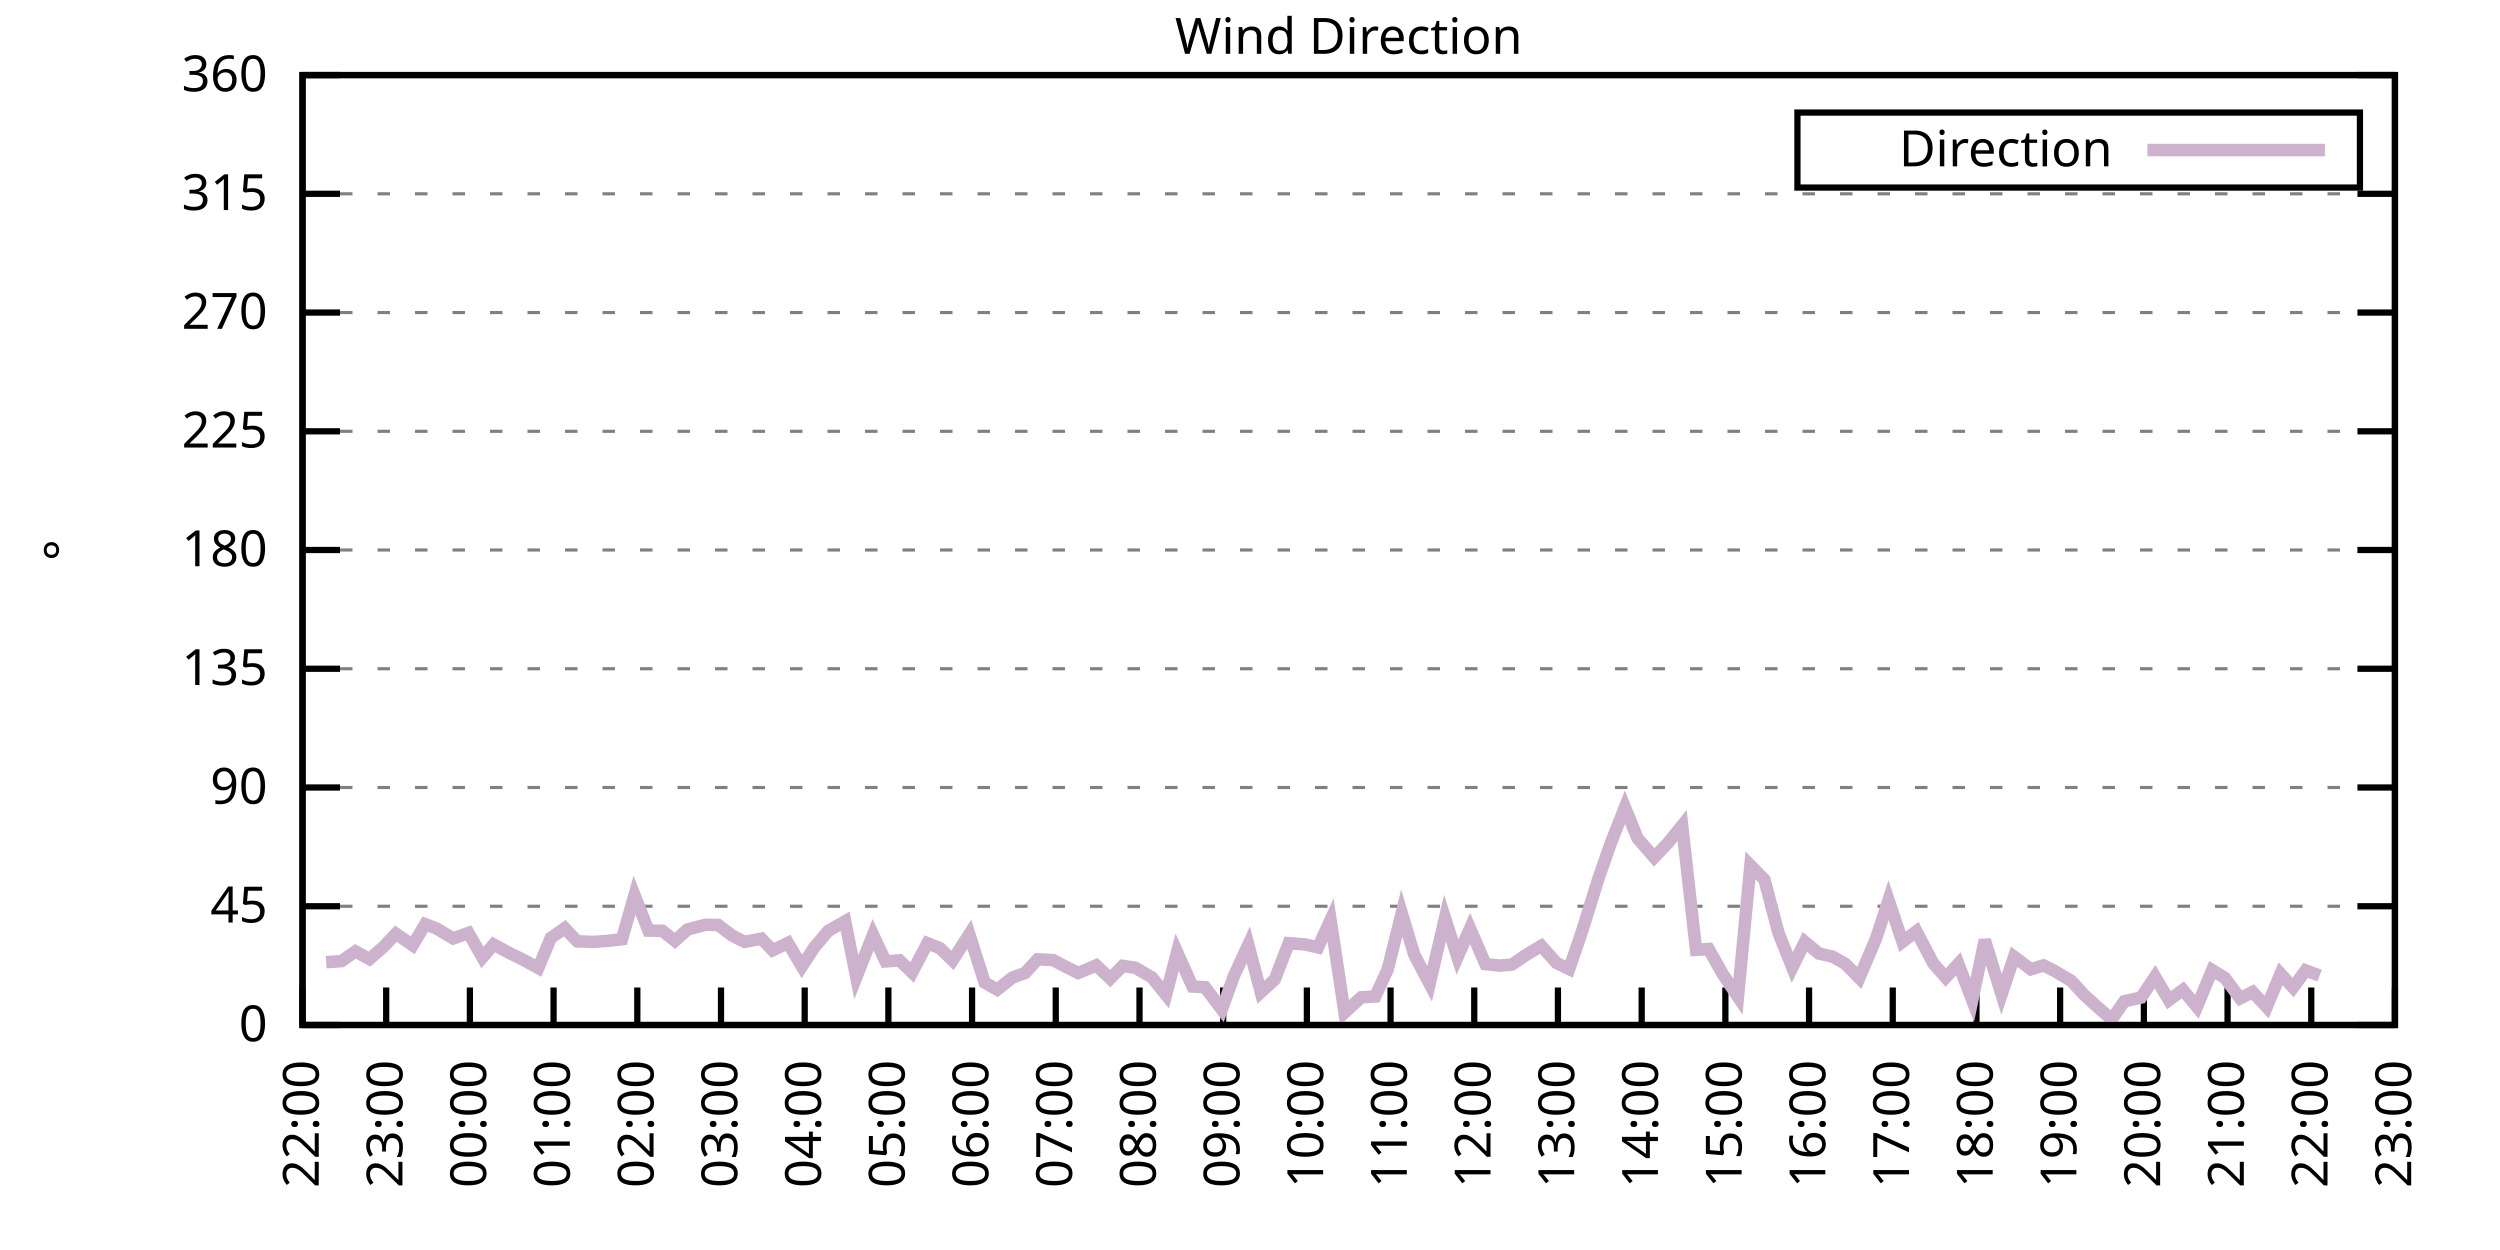
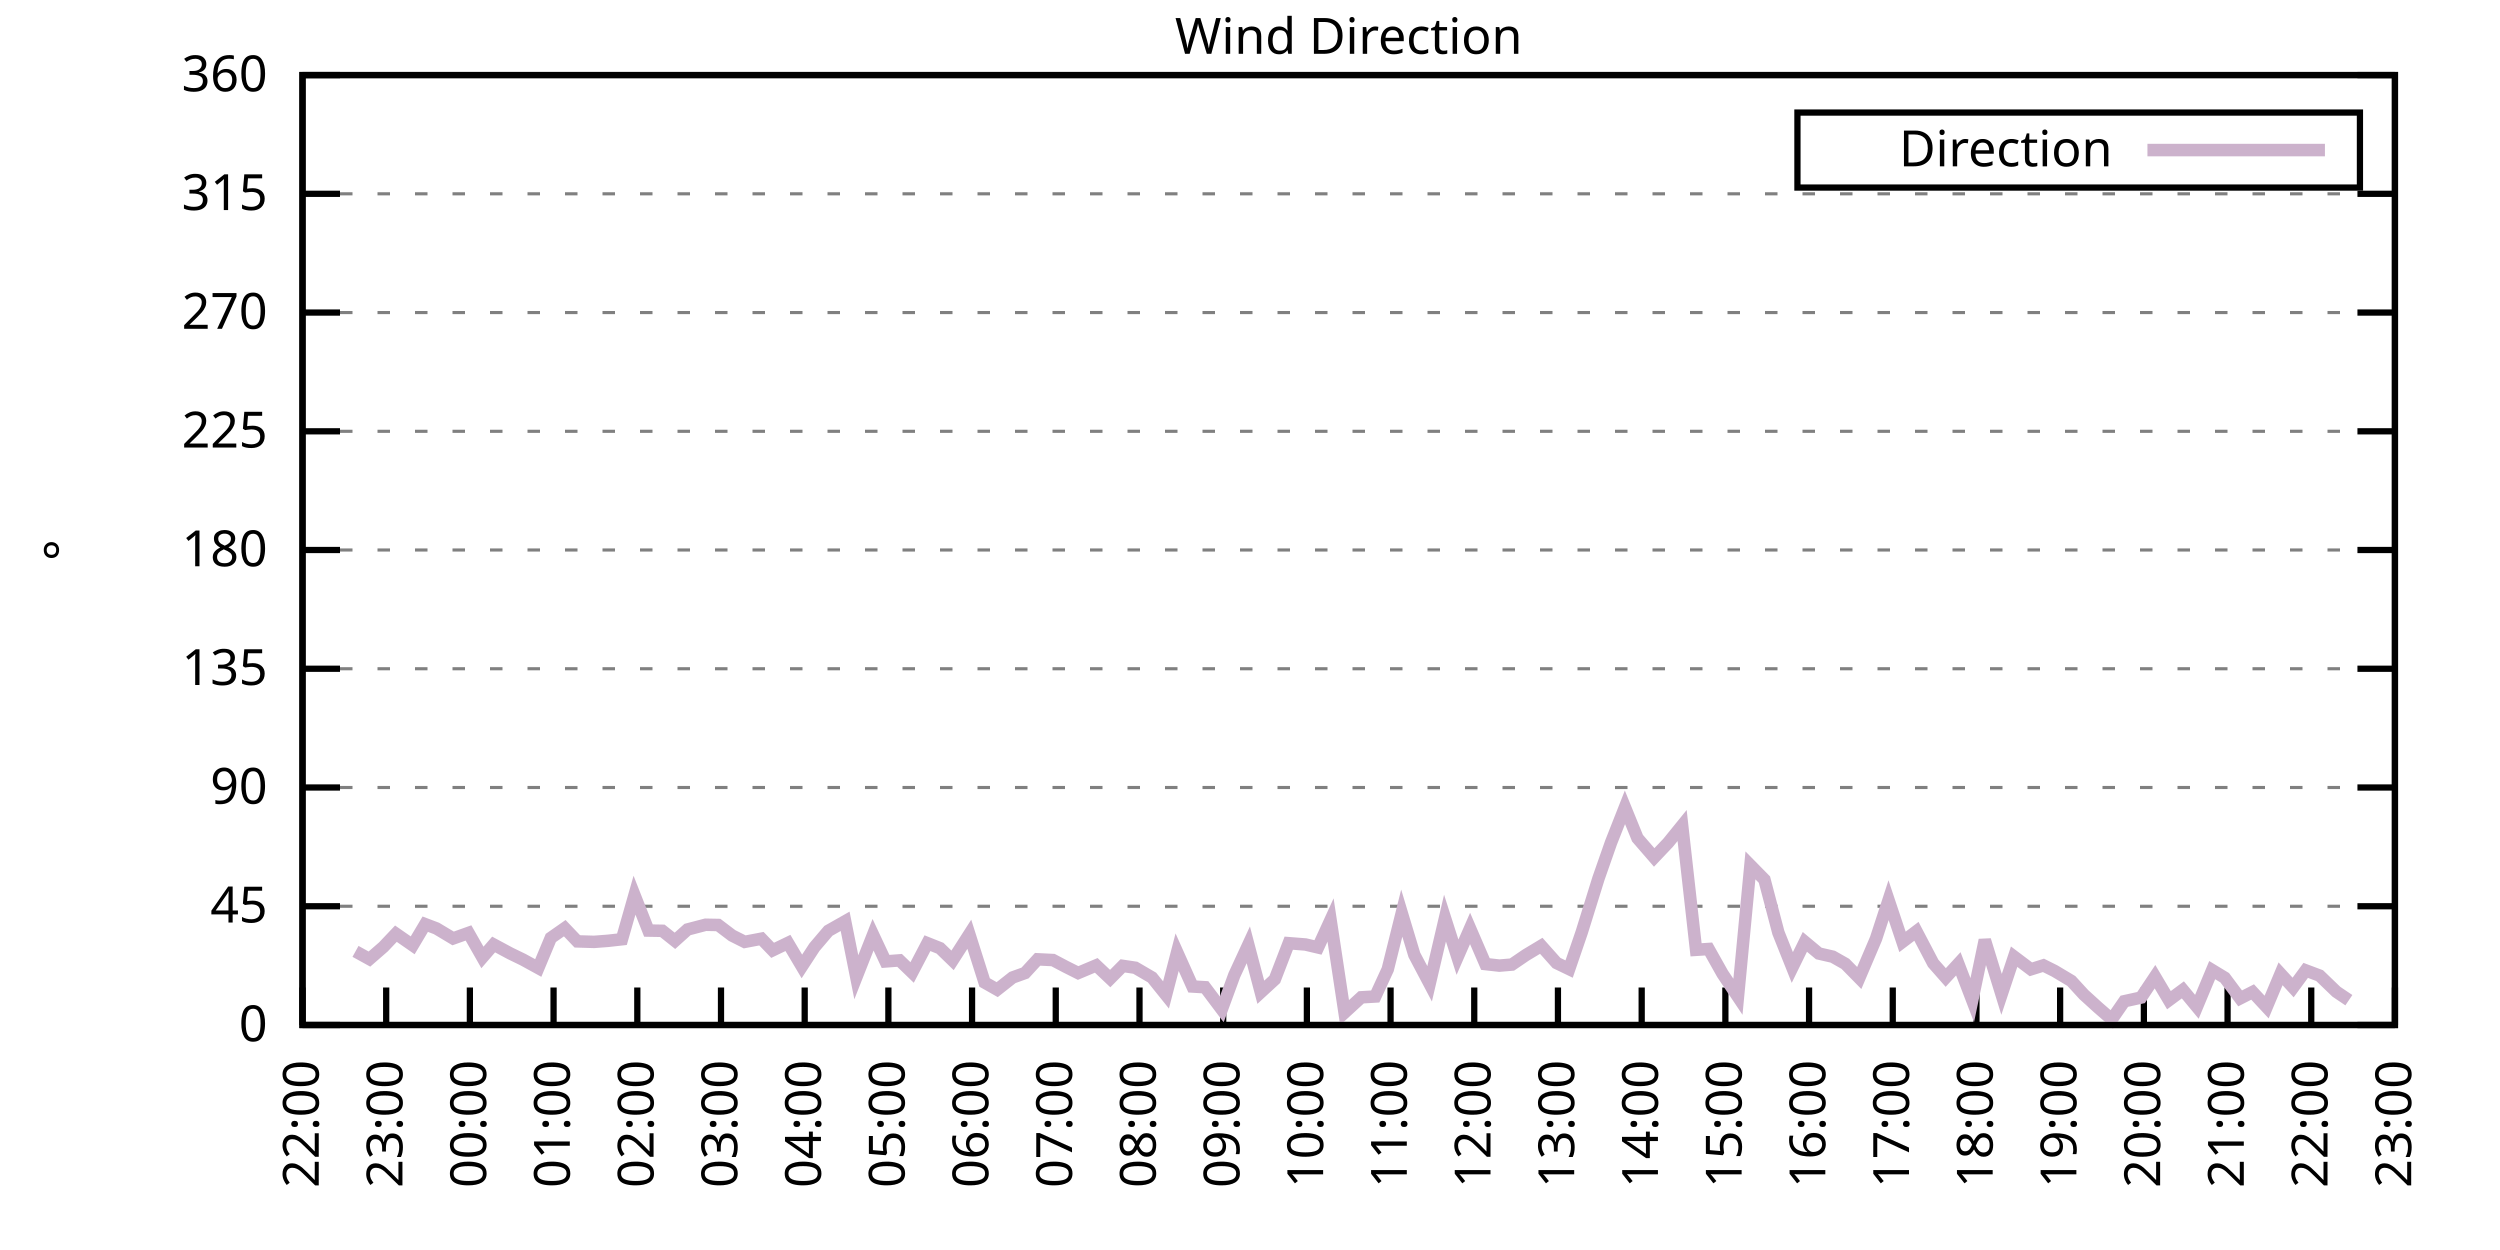
<svg xmlns="http://www.w3.org/2000/svg" xmlns:xlink="http://www.w3.org/1999/xlink" width="400" height="200" viewBox="0 0 400 200">
  <g id="gnuplot_canvas">
    <rect x="0" y="0" width="400" height="200" fill="none" />
    <defs>
      <circle id="gpDot" r="0.5" stroke-width="0.5" stroke="currentColor" />
      <path id="gpPt0" stroke-width="0.333" stroke="currentColor" d="M-1,0 h2 M0,-1 v2" />
      <path id="gpPt1" stroke-width="0.333" stroke="currentColor" d="M-1,-1 L1,1 M1,-1 L-1,1" />
      <path id="gpPt2" stroke-width="0.333" stroke="currentColor" d="M-1,0 L1,0 M0,-1 L0,1 M-1,-1 L1,1 M-1,1 L1,-1" />
      <rect id="gpPt3" stroke-width="0.333" stroke="currentColor" x="-1" y="-1" width="2" height="2" />
      <rect id="gpPt4" stroke-width="0.333" stroke="currentColor" fill="currentColor" x="-1" y="-1" width="2" height="2" />
      <circle id="gpPt5" stroke-width="0.333" stroke="currentColor" cx="0" cy="0" r="1" />
      <use xlink:href="#gpPt5" id="gpPt6" fill="currentColor" stroke="none" />
      <path id="gpPt7" stroke-width="0.333" stroke="currentColor" d="M0,-1.33 L-1.33,0.67 L1.33,0.67 z" />
      <use xlink:href="#gpPt7" id="gpPt8" fill="currentColor" stroke="none" />
      <use xlink:href="#gpPt7" id="gpPt9" stroke="currentColor" transform="rotate(180)" />
      <use xlink:href="#gpPt9" id="gpPt10" fill="currentColor" stroke="none" />
      <use xlink:href="#gpPt3" id="gpPt11" stroke="currentColor" transform="rotate(45)" />
      <use xlink:href="#gpPt11" id="gpPt12" fill="currentColor" stroke="none" />
      <path id="gpPt13" stroke-width="0.333" stroke="currentColor" d="M0,1.330 L1.265,0.411 L0.782,-1.067 L-0.782,-1.076 L-1.265,0.411 z" />
      <use xlink:href="#gpPt13" id="gpPt14" fill="currentColor" stroke="none" />
      <filter id="textbox" filterUnits="objectBoundingBox" x="0" y="0" height="1" width="1">
        <feFlood flood-color="white" flood-opacity="1" result="bgnd" />
        <feComposite in="SourceGraphic" in2="bgnd" operator="atop" />
      </filter>
      <filter id="greybox" filterUnits="objectBoundingBox" x="0" y="0" height="1" width="1">
        <feFlood flood-color="lightgrey" flood-opacity="1" result="grey" />
        <feComposite in="SourceGraphic" in2="grey" operator="atop" />
      </filter>
    </defs>
    <g fill="none" color="white" stroke="currentColor" stroke-width="1.00" stroke-linecap="butt" stroke-linejoin="miter">
</g>
    <g fill="none" color="black" stroke="currentColor" stroke-width="1.00" stroke-linecap="butt" stroke-linejoin="miter">
      <g stroke="none" shape-rendering="crispEdges">
        <polygon fill="rgb(255, 255, 255)" points="48.40,164.00 383.18,164.00 383.18,12.02 48.40,12.02 " />
      </g>
    </g>
    <g fill="none" color="black" stroke="currentColor" stroke-width="1.00" stroke-linecap="butt" stroke-linejoin="miter">
</g>
    <g fill="none" color="black" stroke="black" stroke-width="0.50" stroke-linecap="butt" stroke-linejoin="miter">
</g>
    <g fill="none" color="gray" stroke="currentColor" stroke-width="0.50" stroke-linecap="butt" stroke-linejoin="miter">
      <path stroke="gray" stroke-dasharray="2,4" class="gridline" d="M48.40,164.00 L383.19,164.00  " />
    </g>
    <g fill="none" color="gray" stroke="gray" stroke-width="1.00" stroke-linecap="butt" stroke-linejoin="miter">
</g>
    <g fill="none" color="black" stroke="currentColor" stroke-width="1.00" stroke-linecap="butt" stroke-linejoin="miter">
      <path stroke="black" d="M48.40,164.00 L54.40,164.00 M383.19,164.00 L377.19,164.00  " />
      <g transform="translate(42.80,166.60)" stroke="none" fill="black" font-family="Sans" font-size="8.00" text-anchor="end">
        <text>
          <tspan font-family="Sans"> 0</tspan>
        </text>
      </g>
    </g>
    <g fill="none" color="black" stroke="currentColor" stroke-width="1.00" stroke-linecap="butt" stroke-linejoin="miter">
</g>
    <g fill="none" color="black" stroke="black" stroke-width="0.50" stroke-linecap="butt" stroke-linejoin="miter">
</g>
    <g fill="none" color="gray" stroke="currentColor" stroke-width="0.50" stroke-linecap="butt" stroke-linejoin="miter">
      <path stroke="gray" stroke-dasharray="2,4" class="gridline" d="M48.40,145.00 L383.19,145.00  " />
    </g>
    <g fill="none" color="gray" stroke="gray" stroke-width="1.00" stroke-linecap="butt" stroke-linejoin="miter">
</g>
    <g fill="none" color="black" stroke="currentColor" stroke-width="1.00" stroke-linecap="butt" stroke-linejoin="miter">
      <path stroke="black" d="M48.40,145.00 L54.40,145.00 M383.19,145.00 L377.19,145.00  " />
      <g transform="translate(42.80,147.60)" stroke="none" fill="black" font-family="Sans" font-size="8.00" text-anchor="end">
        <text>
          <tspan font-family="Sans"> 45</tspan>
        </text>
      </g>
    </g>
    <g fill="none" color="black" stroke="currentColor" stroke-width="1.00" stroke-linecap="butt" stroke-linejoin="miter">
</g>
    <g fill="none" color="black" stroke="black" stroke-width="0.50" stroke-linecap="butt" stroke-linejoin="miter">
</g>
    <g fill="none" color="gray" stroke="currentColor" stroke-width="0.50" stroke-linecap="butt" stroke-linejoin="miter">
      <path stroke="gray" stroke-dasharray="2,4" class="gridline" d="M48.40,126.00 L383.19,126.00  " />
    </g>
    <g fill="none" color="gray" stroke="gray" stroke-width="1.00" stroke-linecap="butt" stroke-linejoin="miter">
</g>
    <g fill="none" color="black" stroke="currentColor" stroke-width="1.00" stroke-linecap="butt" stroke-linejoin="miter">
      <path stroke="black" d="M48.40,126.00 L54.40,126.00 M383.19,126.00 L377.19,126.00  " />
      <g transform="translate(42.80,128.60)" stroke="none" fill="black" font-family="Sans" font-size="8.00" text-anchor="end">
        <text>
          <tspan font-family="Sans"> 90</tspan>
        </text>
      </g>
    </g>
    <g fill="none" color="black" stroke="currentColor" stroke-width="1.00" stroke-linecap="butt" stroke-linejoin="miter">
</g>
    <g fill="none" color="black" stroke="black" stroke-width="0.50" stroke-linecap="butt" stroke-linejoin="miter">
</g>
    <g fill="none" color="gray" stroke="currentColor" stroke-width="0.50" stroke-linecap="butt" stroke-linejoin="miter">
      <path stroke="gray" stroke-dasharray="2,4" class="gridline" d="M48.40,107.00 L383.19,107.00  " />
    </g>
    <g fill="none" color="gray" stroke="gray" stroke-width="1.00" stroke-linecap="butt" stroke-linejoin="miter">
</g>
    <g fill="none" color="black" stroke="currentColor" stroke-width="1.00" stroke-linecap="butt" stroke-linejoin="miter">
      <path stroke="black" d="M48.40,107.00 L54.40,107.00 M383.19,107.00 L377.19,107.00  " />
      <g transform="translate(42.80,109.60)" stroke="none" fill="black" font-family="Sans" font-size="8.00" text-anchor="end">
        <text>
          <tspan font-family="Sans"> 135</tspan>
        </text>
      </g>
    </g>
    <g fill="none" color="black" stroke="currentColor" stroke-width="1.00" stroke-linecap="butt" stroke-linejoin="miter">
</g>
    <g fill="none" color="black" stroke="black" stroke-width="0.50" stroke-linecap="butt" stroke-linejoin="miter">
</g>
    <g fill="none" color="gray" stroke="currentColor" stroke-width="0.50" stroke-linecap="butt" stroke-linejoin="miter">
      <path stroke="gray" stroke-dasharray="2,4" class="gridline" d="M48.40,88.00 L383.19,88.00  " />
    </g>
    <g fill="none" color="gray" stroke="gray" stroke-width="1.00" stroke-linecap="butt" stroke-linejoin="miter">
</g>
    <g fill="none" color="black" stroke="currentColor" stroke-width="1.00" stroke-linecap="butt" stroke-linejoin="miter">
      <path stroke="black" d="M48.40,88.00 L54.40,88.00 M383.19,88.00 L377.19,88.00  " />
      <g transform="translate(42.80,90.60)" stroke="none" fill="black" font-family="Sans" font-size="8.00" text-anchor="end">
        <text>
          <tspan font-family="Sans"> 180</tspan>
        </text>
      </g>
    </g>
    <g fill="none" color="black" stroke="currentColor" stroke-width="1.00" stroke-linecap="butt" stroke-linejoin="miter">
</g>
    <g fill="none" color="black" stroke="black" stroke-width="0.50" stroke-linecap="butt" stroke-linejoin="miter">
</g>
    <g fill="none" color="gray" stroke="currentColor" stroke-width="0.50" stroke-linecap="butt" stroke-linejoin="miter">
      <path stroke="gray" stroke-dasharray="2,4" class="gridline" d="M48.40,69.01 L383.19,69.01  " />
    </g>
    <g fill="none" color="gray" stroke="gray" stroke-width="1.00" stroke-linecap="butt" stroke-linejoin="miter">
</g>
    <g fill="none" color="black" stroke="currentColor" stroke-width="1.00" stroke-linecap="butt" stroke-linejoin="miter">
      <path stroke="black" d="M48.40,69.01 L54.40,69.01 M383.19,69.01 L377.19,69.01  " />
      <g transform="translate(42.80,71.61)" stroke="none" fill="black" font-family="Sans" font-size="8.00" text-anchor="end">
        <text>
          <tspan font-family="Sans"> 225</tspan>
        </text>
      </g>
    </g>
    <g fill="none" color="black" stroke="currentColor" stroke-width="1.00" stroke-linecap="butt" stroke-linejoin="miter">
</g>
    <g fill="none" color="black" stroke="black" stroke-width="0.50" stroke-linecap="butt" stroke-linejoin="miter">
</g>
    <g fill="none" color="gray" stroke="currentColor" stroke-width="0.50" stroke-linecap="butt" stroke-linejoin="miter">
      <path stroke="gray" stroke-dasharray="2,4" class="gridline" d="M48.40,50.01 L383.19,50.01  " />
    </g>
    <g fill="none" color="gray" stroke="gray" stroke-width="1.00" stroke-linecap="butt" stroke-linejoin="miter">
</g>
    <g fill="none" color="black" stroke="currentColor" stroke-width="1.00" stroke-linecap="butt" stroke-linejoin="miter">
      <path stroke="black" d="M48.40,50.01 L54.40,50.01 M383.19,50.01 L377.19,50.01  " />
      <g transform="translate(42.80,52.61)" stroke="none" fill="black" font-family="Sans" font-size="8.00" text-anchor="end">
        <text>
          <tspan font-family="Sans"> 270</tspan>
        </text>
      </g>
    </g>
    <g fill="none" color="black" stroke="currentColor" stroke-width="1.00" stroke-linecap="butt" stroke-linejoin="miter">
</g>
    <g fill="none" color="black" stroke="black" stroke-width="0.50" stroke-linecap="butt" stroke-linejoin="miter">
</g>
    <g fill="none" color="gray" stroke="currentColor" stroke-width="0.50" stroke-linecap="butt" stroke-linejoin="miter">
      <path stroke="gray" stroke-dasharray="2,4" class="gridline" d="M48.40,31.01 L383.19,31.01  " />
    </g>
    <g fill="none" color="gray" stroke="gray" stroke-width="1.00" stroke-linecap="butt" stroke-linejoin="miter">
</g>
    <g fill="none" color="black" stroke="currentColor" stroke-width="1.00" stroke-linecap="butt" stroke-linejoin="miter">
      <path stroke="black" d="M48.40,31.01 L54.40,31.01 M383.19,31.01 L377.19,31.01  " />
      <g transform="translate(42.80,33.61)" stroke="none" fill="black" font-family="Sans" font-size="8.00" text-anchor="end">
        <text>
          <tspan font-family="Sans"> 315</tspan>
        </text>
      </g>
    </g>
    <g fill="none" color="black" stroke="currentColor" stroke-width="1.00" stroke-linecap="butt" stroke-linejoin="miter">
</g>
    <g fill="none" color="black" stroke="black" stroke-width="0.50" stroke-linecap="butt" stroke-linejoin="miter">
</g>
    <g fill="none" color="gray" stroke="currentColor" stroke-width="0.50" stroke-linecap="butt" stroke-linejoin="miter">
      <path stroke="gray" stroke-dasharray="2,4" class="gridline" d="M48.40,12.01 L383.19,12.01  " />
    </g>
    <g fill="none" color="gray" stroke="gray" stroke-width="1.00" stroke-linecap="butt" stroke-linejoin="miter">
</g>
    <g fill="none" color="black" stroke="currentColor" stroke-width="1.00" stroke-linecap="butt" stroke-linejoin="miter">
      <path stroke="black" d="M48.40,12.01 L54.40,12.01 M383.19,12.01 L377.19,12.01  " />
      <g transform="translate(42.80,14.61)" stroke="none" fill="black" font-family="Sans" font-size="8.00" text-anchor="end">
        <text>
          <tspan font-family="Sans"> 360</tspan>
        </text>
      </g>
    </g>
    <g fill="none" color="black" stroke="currentColor" stroke-width="1.00" stroke-linecap="butt" stroke-linejoin="miter">
      <path stroke="black" d="M48.40,164.00 L48.40,158.00  " />
      <g transform="translate(51.00,169.60) rotate(270.00)" stroke="none" fill="black" font-family="Sans" font-size="8.00" text-anchor="end">
        <text>
          <tspan font-family="Sans">22:00</tspan>
        </text>
      </g>
    </g>
    <g fill="none" color="black" stroke="currentColor" stroke-width="1.00" stroke-linecap="butt" stroke-linejoin="miter">
      <path stroke="black" d="M61.79,164.00 L61.79,158.00  " />
      <g transform="translate(64.39,169.60) rotate(270.00)" stroke="none" fill="black" font-family="Sans" font-size="8.00" text-anchor="end">
        <text>
          <tspan font-family="Sans">23:00</tspan>
        </text>
      </g>
    </g>
    <g fill="none" color="black" stroke="currentColor" stroke-width="1.00" stroke-linecap="butt" stroke-linejoin="miter">
      <path stroke="black" d="M75.18,164.00 L75.18,158.00  " />
      <g transform="translate(77.78,169.60) rotate(270.00)" stroke="none" fill="black" font-family="Sans" font-size="8.00" text-anchor="end">
        <text>
          <tspan font-family="Sans">00:00</tspan>
        </text>
      </g>
    </g>
    <g fill="none" color="black" stroke="currentColor" stroke-width="1.00" stroke-linecap="butt" stroke-linejoin="miter">
      <path stroke="black" d="M88.57,164.00 L88.57,158.00  " />
      <g transform="translate(91.17,169.60) rotate(270.00)" stroke="none" fill="black" font-family="Sans" font-size="8.00" text-anchor="end">
        <text>
          <tspan font-family="Sans">01:00</tspan>
        </text>
      </g>
    </g>
    <g fill="none" color="black" stroke="currentColor" stroke-width="1.00" stroke-linecap="butt" stroke-linejoin="miter">
      <path stroke="black" d="M101.97,164.00 L101.97,158.00  " />
      <g transform="translate(104.57,169.60) rotate(270.00)" stroke="none" fill="black" font-family="Sans" font-size="8.00" text-anchor="end">
        <text>
          <tspan font-family="Sans">02:00</tspan>
        </text>
      </g>
    </g>
    <g fill="none" color="black" stroke="currentColor" stroke-width="1.00" stroke-linecap="butt" stroke-linejoin="miter">
      <path stroke="black" d="M115.36,164.00 L115.36,158.00  " />
      <g transform="translate(117.96,169.60) rotate(270.00)" stroke="none" fill="black" font-family="Sans" font-size="8.00" text-anchor="end">
        <text>
          <tspan font-family="Sans">03:00</tspan>
        </text>
      </g>
    </g>
    <g fill="none" color="black" stroke="currentColor" stroke-width="1.00" stroke-linecap="butt" stroke-linejoin="miter">
      <path stroke="black" d="M128.75,164.00 L128.75,158.00  " />
      <g transform="translate(131.35,169.60) rotate(270.00)" stroke="none" fill="black" font-family="Sans" font-size="8.00" text-anchor="end">
        <text>
          <tspan font-family="Sans">04:00</tspan>
        </text>
      </g>
    </g>
    <g fill="none" color="black" stroke="currentColor" stroke-width="1.00" stroke-linecap="butt" stroke-linejoin="miter">
      <path stroke="black" d="M142.14,164.00 L142.14,158.00  " />
      <g transform="translate(144.74,169.60) rotate(270.00)" stroke="none" fill="black" font-family="Sans" font-size="8.00" text-anchor="end">
        <text>
          <tspan font-family="Sans">05:00</tspan>
        </text>
      </g>
    </g>
    <g fill="none" color="black" stroke="currentColor" stroke-width="1.00" stroke-linecap="butt" stroke-linejoin="miter">
      <path stroke="black" d="M155.53,164.00 L155.53,158.00  " />
      <g transform="translate(158.13,169.60) rotate(270.00)" stroke="none" fill="black" font-family="Sans" font-size="8.00" text-anchor="end">
        <text>
          <tspan font-family="Sans">06:00</tspan>
        </text>
      </g>
    </g>
    <g fill="none" color="black" stroke="currentColor" stroke-width="1.00" stroke-linecap="butt" stroke-linejoin="miter">
      <path stroke="black" d="M168.92,164.00 L168.92,158.00  " />
      <g transform="translate(171.52,169.60) rotate(270.00)" stroke="none" fill="black" font-family="Sans" font-size="8.00" text-anchor="end">
        <text>
          <tspan font-family="Sans">07:00</tspan>
        </text>
      </g>
    </g>
    <g fill="none" color="black" stroke="currentColor" stroke-width="1.00" stroke-linecap="butt" stroke-linejoin="miter">
      <path stroke="black" d="M182.32,164.00 L182.32,158.00  " />
      <g transform="translate(184.92,169.60) rotate(270.00)" stroke="none" fill="black" font-family="Sans" font-size="8.00" text-anchor="end">
        <text>
          <tspan font-family="Sans">08:00</tspan>
        </text>
      </g>
    </g>
    <g fill="none" color="black" stroke="currentColor" stroke-width="1.00" stroke-linecap="butt" stroke-linejoin="miter">
      <path stroke="black" d="M195.71,164.00 L195.71,158.00  " />
      <g transform="translate(198.31,169.60) rotate(270.00)" stroke="none" fill="black" font-family="Sans" font-size="8.00" text-anchor="end">
        <text>
          <tspan font-family="Sans">09:00</tspan>
        </text>
      </g>
    </g>
    <g fill="none" color="black" stroke="currentColor" stroke-width="1.00" stroke-linecap="butt" stroke-linejoin="miter">
      <path stroke="black" d="M209.10,164.00 L209.10,158.00  " />
      <g transform="translate(211.70,169.60) rotate(270.00)" stroke="none" fill="black" font-family="Sans" font-size="8.00" text-anchor="end">
        <text>
          <tspan font-family="Sans">10:00</tspan>
        </text>
      </g>
    </g>
    <g fill="none" color="black" stroke="currentColor" stroke-width="1.00" stroke-linecap="butt" stroke-linejoin="miter">
      <path stroke="black" d="M222.49,164.00 L222.49,158.00  " />
      <g transform="translate(225.09,169.60) rotate(270.00)" stroke="none" fill="black" font-family="Sans" font-size="8.00" text-anchor="end">
        <text>
          <tspan font-family="Sans">11:00</tspan>
        </text>
      </g>
    </g>
    <g fill="none" color="black" stroke="currentColor" stroke-width="1.00" stroke-linecap="butt" stroke-linejoin="miter">
      <path stroke="black" d="M235.88,164.00 L235.88,158.00  " />
      <g transform="translate(238.48,169.60) rotate(270.00)" stroke="none" fill="black" font-family="Sans" font-size="8.00" text-anchor="end">
        <text>
          <tspan font-family="Sans">12:00</tspan>
        </text>
      </g>
    </g>
    <g fill="none" color="black" stroke="currentColor" stroke-width="1.00" stroke-linecap="butt" stroke-linejoin="miter">
      <path stroke="black" d="M249.27,164.00 L249.27,158.00  " />
      <g transform="translate(251.87,169.60) rotate(270.00)" stroke="none" fill="black" font-family="Sans" font-size="8.00" text-anchor="end">
        <text>
          <tspan font-family="Sans">13:00</tspan>
        </text>
      </g>
    </g>
    <g fill="none" color="black" stroke="currentColor" stroke-width="1.00" stroke-linecap="butt" stroke-linejoin="miter">
      <path stroke="black" d="M262.67,164.00 L262.67,158.00  " />
      <g transform="translate(265.27,169.60) rotate(270.00)" stroke="none" fill="black" font-family="Sans" font-size="8.00" text-anchor="end">
        <text>
          <tspan font-family="Sans">14:00</tspan>
        </text>
      </g>
    </g>
    <g fill="none" color="black" stroke="currentColor" stroke-width="1.00" stroke-linecap="butt" stroke-linejoin="miter">
      <path stroke="black" d="M276.06,164.00 L276.06,158.00  " />
      <g transform="translate(278.66,169.60) rotate(270.00)" stroke="none" fill="black" font-family="Sans" font-size="8.00" text-anchor="end">
        <text>
          <tspan font-family="Sans">15:00</tspan>
        </text>
      </g>
    </g>
    <g fill="none" color="black" stroke="currentColor" stroke-width="1.00" stroke-linecap="butt" stroke-linejoin="miter">
      <path stroke="black" d="M289.45,164.00 L289.45,158.00  " />
      <g transform="translate(292.05,169.60) rotate(270.00)" stroke="none" fill="black" font-family="Sans" font-size="8.00" text-anchor="end">
        <text>
          <tspan font-family="Sans">16:00</tspan>
        </text>
      </g>
    </g>
    <g fill="none" color="black" stroke="currentColor" stroke-width="1.00" stroke-linecap="butt" stroke-linejoin="miter">
      <path stroke="black" d="M302.84,164.00 L302.84,158.00  " />
      <g transform="translate(305.44,169.60) rotate(270.00)" stroke="none" fill="black" font-family="Sans" font-size="8.00" text-anchor="end">
        <text>
          <tspan font-family="Sans">17:00</tspan>
        </text>
      </g>
    </g>
    <g fill="none" color="black" stroke="currentColor" stroke-width="1.00" stroke-linecap="butt" stroke-linejoin="miter">
      <path stroke="black" d="M316.23,164.00 L316.23,158.00  " />
      <g transform="translate(318.83,169.60) rotate(270.00)" stroke="none" fill="black" font-family="Sans" font-size="8.00" text-anchor="end">
        <text>
          <tspan font-family="Sans">18:00</tspan>
        </text>
      </g>
    </g>
    <g fill="none" color="black" stroke="currentColor" stroke-width="1.00" stroke-linecap="butt" stroke-linejoin="miter">
      <path stroke="black" d="M329.62,164.00 L329.62,158.00  " />
      <g transform="translate(332.22,169.60) rotate(270.00)" stroke="none" fill="black" font-family="Sans" font-size="8.00" text-anchor="end">
        <text>
          <tspan font-family="Sans">19:00</tspan>
        </text>
      </g>
    </g>
    <g fill="none" color="black" stroke="currentColor" stroke-width="1.00" stroke-linecap="butt" stroke-linejoin="miter">
      <path stroke="black" d="M343.02,164.00 L343.02,158.00  " />
      <g transform="translate(345.62,169.60) rotate(270.00)" stroke="none" fill="black" font-family="Sans" font-size="8.00" text-anchor="end">
        <text>
          <tspan font-family="Sans">20:00</tspan>
        </text>
      </g>
    </g>
    <g fill="none" color="black" stroke="currentColor" stroke-width="1.00" stroke-linecap="butt" stroke-linejoin="miter">
      <path stroke="black" d="M356.41,164.00 L356.41,158.00  " />
      <g transform="translate(359.01,169.60) rotate(270.00)" stroke="none" fill="black" font-family="Sans" font-size="8.00" text-anchor="end">
        <text>
          <tspan font-family="Sans">21:00</tspan>
        </text>
      </g>
    </g>
    <g fill="none" color="black" stroke="currentColor" stroke-width="1.00" stroke-linecap="butt" stroke-linejoin="miter">
      <path stroke="black" d="M369.80,164.00 L369.80,158.00  " />
      <g transform="translate(372.40,169.60) rotate(270.00)" stroke="none" fill="black" font-family="Sans" font-size="8.00" text-anchor="end">
        <text>
          <tspan font-family="Sans">22:00</tspan>
        </text>
      </g>
    </g>
    <g fill="none" color="black" stroke="currentColor" stroke-width="1.00" stroke-linecap="butt" stroke-linejoin="miter">
      <path stroke="black" d="M383.19,164.00 L383.19,158.00  " />
      <g transform="translate(385.79,169.60) rotate(270.00)" stroke="none" fill="black" font-family="Sans" font-size="8.00" text-anchor="end">
        <text>
          <tspan font-family="Sans">23:00</tspan>
        </text>
      </g>
    </g>
    <g fill="none" color="black" stroke="currentColor" stroke-width="1.00" stroke-linecap="butt" stroke-linejoin="miter">
</g>
    <g fill="none" color="black" stroke="currentColor" stroke-width="1.00" stroke-linecap="butt" stroke-linejoin="miter">
      <path stroke="black" d="M48.40,12.01 L48.40,164.00 L383.19,164.00 L383.19,12.01 L48.40,12.01 Z  " />
    </g>
    <g fill="none" color="black" stroke="currentColor" stroke-width="1.00" stroke-linecap="butt" stroke-linejoin="miter">
</g>
    <g fill="none" color="black" stroke="currentColor" stroke-width="1.00" stroke-linecap="butt" stroke-linejoin="miter">
      <path stroke="black" d="M287.59,30.01 L287.59,18.01 L377.59,18.01 L377.59,30.01 L287.59,30.01 Z  " />
    </g>
    <g id="Wind_direction_plot_1">
      <g fill="none" color="white" stroke="black" stroke-width="2.00" stroke-linecap="butt" stroke-linejoin="miter">
</g>
      <g fill="none" color="black" stroke="currentColor" stroke-width="2.00" stroke-linecap="butt" stroke-linejoin="miter">
        <g transform="translate(337.99,26.61)" stroke="none" fill="black" font-family="Sans" font-size="8.00" text-anchor="end">
          <text>
            <tspan font-family="Sans">Direction</tspan>
          </text>
        </g>
      </g>
      <g fill="none" color="black" stroke="currentColor" stroke-width="2.00" stroke-linecap="butt" stroke-linejoin="miter">
-         <path stroke="rgb(204, 178, 204)" d="M343.59,24.01 L371.99,24.01 M52.19,153.95 L54.65,153.78 L56.88,152.22 L59.11,153.45 L61.35,151.50 L63.35,149.39   L66.03,151.25 L68.04,147.87 L69.83,148.55 L72.50,150.15 L74.96,149.27 L77.19,153.19 L78.98,151.12 L81.66,152.56   L83.66,153.53 L86.12,154.88 L88.13,150.07 L90.36,148.51 L92.37,150.62 L95.05,150.70 L97.28,150.53 L99.51,150.28   L101.52,143.23 L103.75,148.89 L105.98,148.93 L107.99,150.53 L110.00,148.72 L112.90,147.96 L114.91,148.00 L117.14,149.69   L119.15,150.70 L121.83,150.19 L123.62,152.05 L126.07,150.87 L128.30,154.63 L130.31,151.55 L132.54,148.93 L135.22,147.41   L137.01,156.36 L139.69,149.56 L141.69,153.83 L143.93,153.66 L145.94,155.60 L148.39,150.91 L150.40,151.71 L152.41,153.66   L155.09,149.48 L157.54,157.20 L159.55,158.34 L162.01,156.40 L164.01,155.68 L166.02,153.49 L168.48,153.61 L170.49,154.67   L172.50,155.68 L175.40,154.46 L177.63,156.57 L179.64,154.54 L181.65,154.84 L184.32,156.40 L186.56,159.19 L188.34,152.35   L190.80,157.84 L192.81,157.96 L195.48,161.51 L197.49,156.02 L199.73,151.17 L201.73,158.76 L203.97,156.70 L206.20,150.91   L208.88,151.12 L210.88,151.59 L212.89,147.20 L215.13,162.02 L217.80,159.57 L220.04,159.44 L222.04,155.09 L224.28,146.10   L226.29,152.77 L228.74,157.41 L231.20,146.90 L233.20,153.15 L235.21,148.55 L237.67,154.25 L239.90,154.50 L241.91,154.33   L244.14,152.81 L246.60,151.33 L249.05,154.08 L251.06,155.05 L253.07,149.18 L255.75,140.57 L257.76,134.83 L259.99,129.17   L262.00,134.11 L264.67,137.19 L266.91,134.83 L269.14,132.08 L271.37,151.97 L273.38,151.84 L275.61,155.81 L278.07,159.48   L280.07,138.46 L282.31,140.74 L284.54,149.22 L286.77,154.80 L288.78,150.70 L291.01,152.56 L293.24,153.07 L295.25,154.21   L297.48,156.48 L300.16,150.19 L302.17,144.03 L304.40,150.70 L306.63,149.01 L309.31,154.12 L311.32,156.40 L313.33,154.21   L315.56,160.03 L317.57,150.41 L320.25,159.10 L322.26,153.07 L324.94,155.09 L326.95,154.46 L328.73,155.35 L331.41,156.95   L333.42,159.14 L335.65,161.17 L337.88,163.11 L339.89,160.20 L342.57,159.61 L344.80,156.27 L347.03,160.03 L349.26,158.38   L351.50,161.09 L353.95,155.22 L355.96,156.44 L358.42,159.74 L360.42,158.72 L362.66,161.13 L364.89,155.81 L366.90,158.00   L368.91,155.26 L371.14,156.10  " />
+         <path stroke="rgb(204, 178, 204)" d="M343.59,24.01 L371.99,24.01 M56.88,152.22 L59.11,153.45 L61.35,151.50 L63.35,149.39 L66.03,151.25 L68.04,147.87   L69.83,148.55 L72.50,150.15 L74.96,149.27 L77.19,153.19 L78.98,151.12 L81.66,152.56 L83.66,153.53 L86.12,154.88   L88.13,150.07 L90.36,148.51 L92.37,150.62 L95.05,150.70 L97.28,150.53 L99.51,150.28 L101.52,143.23 L103.75,148.89   L105.98,148.93 L107.99,150.53 L110.00,148.72 L112.90,147.96 L114.91,148.00 L117.14,149.69 L119.15,150.70 L121.83,150.19   L123.62,152.05 L126.07,150.87 L128.30,154.63 L130.31,151.55 L132.54,148.93 L135.22,147.41 L137.01,156.36 L139.69,149.56   L141.69,153.83 L143.93,153.66 L145.94,155.60 L148.39,150.91 L150.40,151.71 L152.41,153.66 L155.09,149.48 L157.54,157.20   L159.55,158.34 L162.01,156.40 L164.01,155.68 L166.02,153.49 L168.48,153.61 L170.49,154.67 L172.50,155.68 L175.40,154.46   L177.63,156.57 L179.64,154.54 L181.65,154.84 L184.32,156.40 L186.56,159.19 L188.34,152.35 L190.80,157.84 L192.81,157.96   L195.48,161.51 L197.49,156.02 L199.73,151.17 L201.73,158.76 L203.97,156.70 L206.20,150.91 L208.88,151.12 L210.88,151.59   L212.89,147.20 L215.13,162.02 L217.80,159.57 L220.04,159.44 L222.04,155.09 L224.28,146.10 L226.29,152.77 L228.74,157.41   L231.20,146.90 L233.20,153.15 L235.21,148.55 L237.67,154.25 L239.90,154.50 L241.91,154.33 L244.14,152.81 L246.60,151.33   L249.05,154.08 L251.06,155.05 L253.07,149.18 L255.75,140.57 L257.76,134.83 L259.99,129.17 L262.00,134.11 L264.67,137.19   L266.91,134.83 L269.14,132.08 L271.37,151.97 L273.38,151.84 L275.61,155.81 L278.07,159.48 L280.07,138.46 L282.31,140.74   L284.54,149.22 L286.77,154.80 L288.78,150.70 L291.01,152.56 L293.24,153.07 L295.25,154.21 L297.48,156.48 L300.16,150.19   L302.17,144.03 L304.40,150.70 L306.63,149.01 L309.31,154.12 L311.32,156.40 L313.33,154.21 L315.56,160.03 L317.57,150.41   L320.25,159.10 L322.26,153.07 L324.94,155.09 L326.95,154.46 L328.73,155.35 L331.41,156.95 L333.42,159.14 L335.65,161.17   L337.88,163.11 L339.89,160.20 L342.57,159.61 L344.80,156.27 L347.03,160.03 L349.26,158.38 L351.50,161.09 L353.95,155.22   L355.96,156.44 L358.42,159.74 L360.42,158.72 L362.66,161.13 L364.89,155.81 L366.90,158.00 L368.91,155.26 L371.14,156.10   L373.82,158.68 L375.82,160.03  " />
      </g>
    </g>
    <g fill="none" color="black" stroke="currentColor" stroke-width="2.00" stroke-linecap="butt" stroke-linejoin="miter">
</g>
    <g fill="none" color="black" stroke="black" stroke-width="1.00" stroke-linecap="butt" stroke-linejoin="miter">
</g>
    <g fill="none" color="black" stroke="currentColor" stroke-width="1.00" stroke-linecap="butt" stroke-linejoin="miter">
      <path stroke="black" d="M48.40,12.01 L48.40,164.00 L383.19,164.00 L383.19,12.01 L48.40,12.01 Z  " />
      <g transform="translate(12.80,88.01) rotate(270.00)" stroke="none" fill="black" font-family="Sans" font-size="8.00" text-anchor="middle">
        <text>
          <tspan font-family="Sans">°</tspan>
        </text>
      </g>
    </g>
    <g fill="none" color="black" stroke="currentColor" stroke-width="1.00" stroke-linecap="butt" stroke-linejoin="miter">
</g>
    <g fill="none" color="black" stroke="currentColor" stroke-width="1.00" stroke-linecap="butt" stroke-linejoin="miter">
      <g transform="translate(215.79,8.61)" stroke="none" fill="black" font-family="Sans" font-size="8.00" text-anchor="middle">
        <text>
          <tspan font-family="Sans">Wind Direction</tspan>
        </text>
      </g>
    </g>
    <g fill="none" color="black" stroke="currentColor" stroke-width="1.00" stroke-linecap="butt" stroke-linejoin="miter">
</g>
  </g>
</svg>
